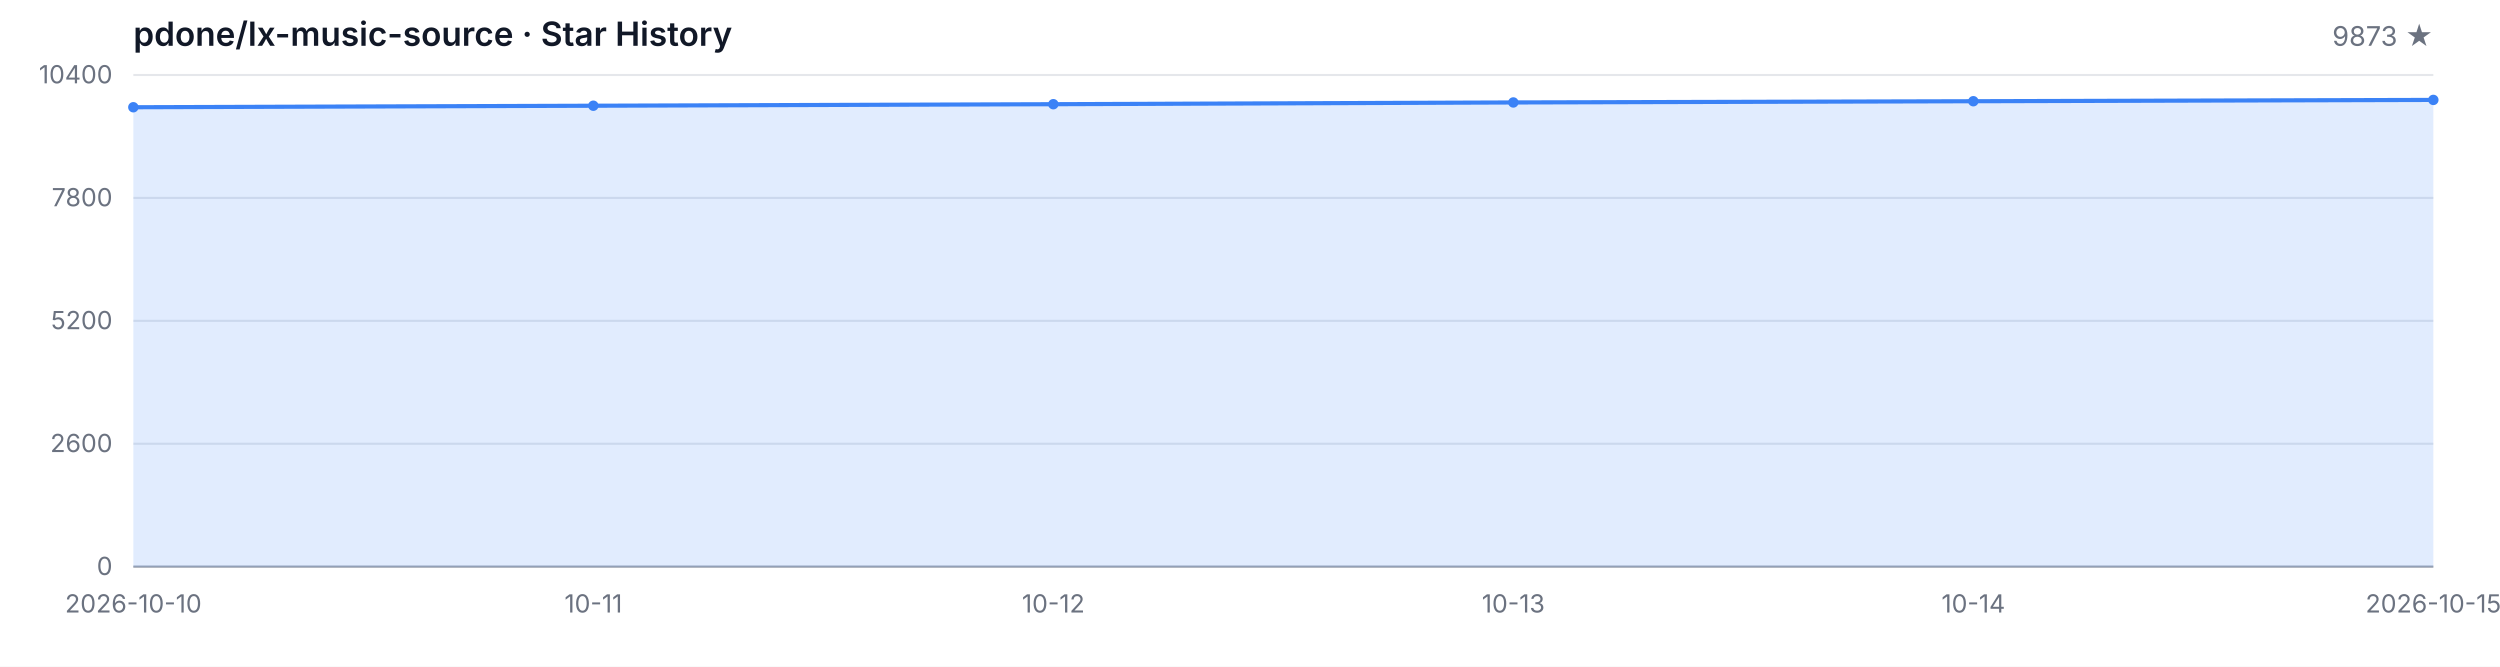
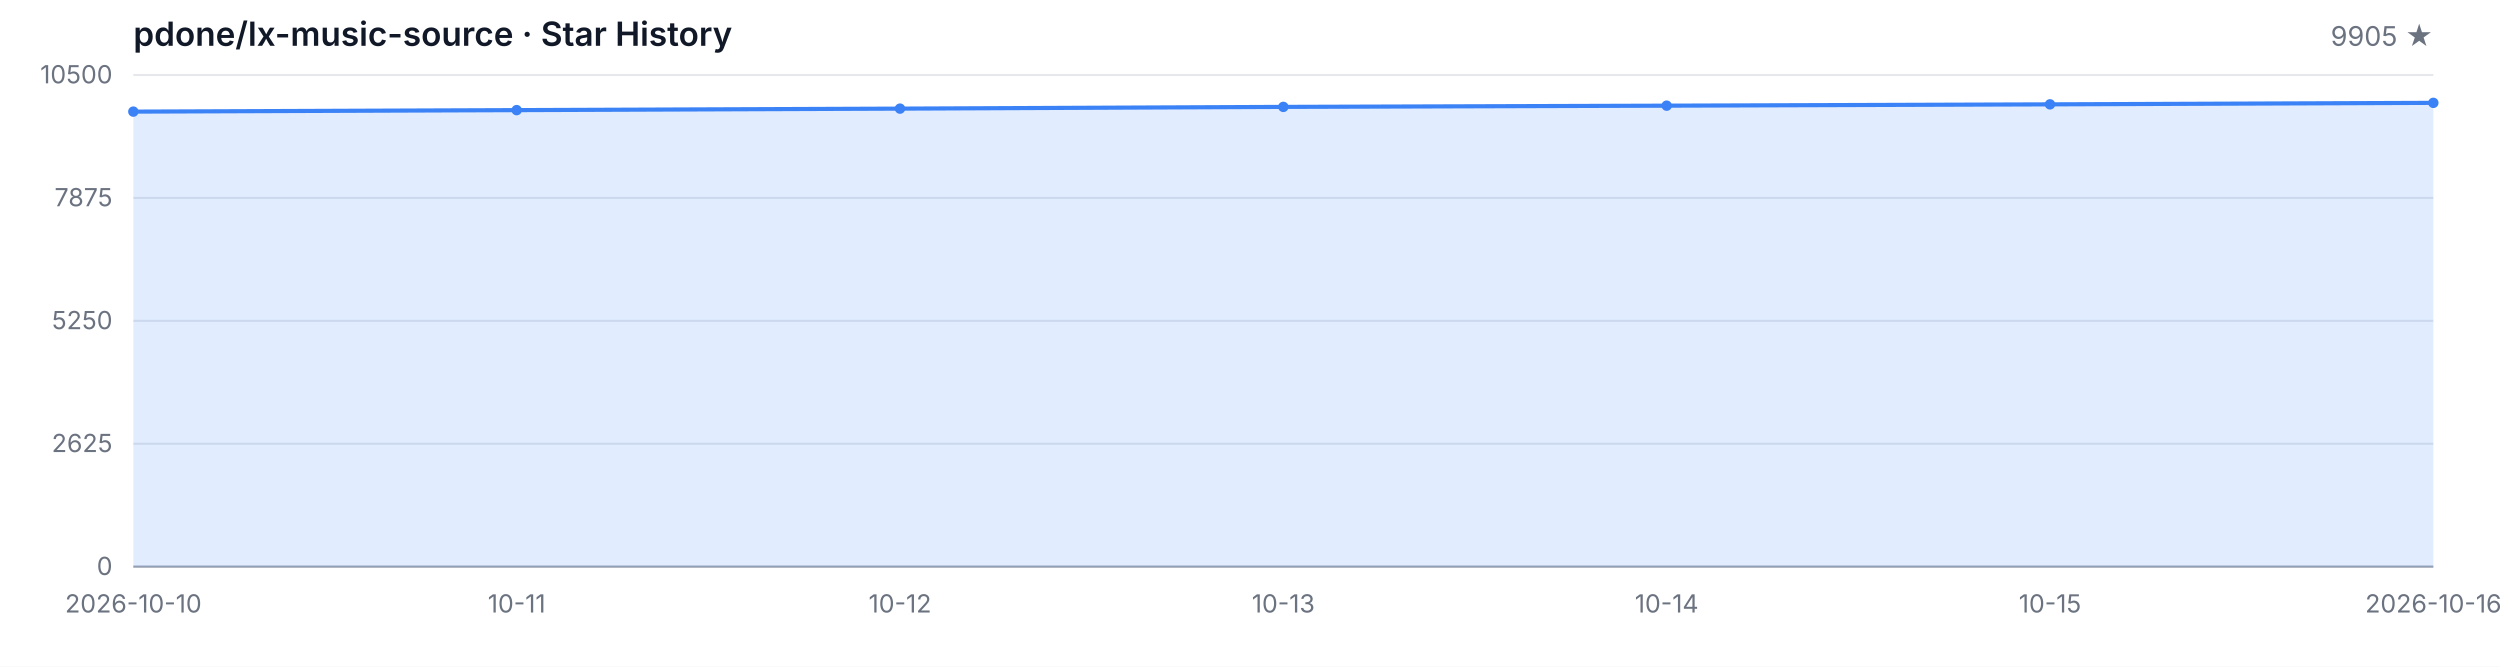
<svg xmlns="http://www.w3.org/2000/svg" width="1200" height="320" viewBox="0 0 1200 320" role="img" aria-label="Star History">
  <style>
  .bg { fill: #ffffff; }
  .grid { stroke: #e5e7eb; stroke-width: 1; }
  .axis { stroke: #9ca3af; stroke-width: 1; }
  .area { fill: rgba(59, 130, 246, 0.15); }
  .line { fill: none; stroke: #3b82f6; stroke-width: 2; stroke-linejoin: round; stroke-linecap: round; }
  .dot { fill: #3b82f6; }
  .tlabel { fill: #6b7280; font-family: -apple-system, BlinkMacSystemFont, 'Segoe UI', sans-serif; font-size: 12px; }
  .title { fill: #111827; font-family: -apple-system, BlinkMacSystemFont, 'Segoe UI', sans-serif; font-size: 16px; font-weight: 600; }
  .subtitle { fill: #6b7280; font-family: -apple-system, BlinkMacSystemFont, 'Segoe UI', sans-serif; font-size: 13px; }
  @media (prefers-color-scheme: dark) {
    .bg { fill: #0d1117; }
    .grid { stroke: #21262d; }
    .axis { stroke: #484f58; }
    .area { fill: rgba(58, 132, 255, 0.18); }
    .line { stroke: #58a6ff; }
    .dot { fill: #58a6ff; }
    .tlabel { fill: #8b949e; }
    .title { fill: #c9d1d9; }
    .subtitle { fill: #8b949e; }
  }
</style>
  <rect class="bg" width="1200" height="320" />
  <text class="title" x="64" y="22">pdone/lx-music-source · Star History</text>
-   <text class="subtitle" x="1168" y="22" text-anchor="end">9873 ★</text>
+   <text class="subtitle" x="1168" y="22" text-anchor="end">9905 ★</text>
  <line class="grid" x1="64" y1="272.00" x2="1168" y2="272.00" />
  <line class="grid" x1="64" y1="213.00" x2="1168" y2="213.00" />
  <line class="grid" x1="64" y1="154.00" x2="1168" y2="154.00" />
  <line class="grid" x1="64" y1="95.00" x2="1168" y2="95.00" />
  <line class="grid" x1="64" y1="36.00" x2="1168" y2="36.00" />
  <text class="tlabel" x="54" y="276.00" text-anchor="end">0</text>
-   <text class="tlabel" x="54" y="217.00" text-anchor="end">2600</text>
-   <text class="tlabel" x="54" y="158.00" text-anchor="end">5200</text>
-   <text class="tlabel" x="54" y="99.00" text-anchor="end">7800</text>
-   <text class="tlabel" x="54" y="40.00" text-anchor="end">10400</text>
+   <text class="tlabel" x="54" y="217.00" text-anchor="end">2625</text>
+   <text class="tlabel" x="54" y="158.00" text-anchor="end">5250</text>
+   <text class="tlabel" x="54" y="99.00" text-anchor="end">7875</text>
+   <text class="tlabel" x="54" y="40.00" text-anchor="end">10500</text>
  <line class="axis" x1="64" y1="272" x2="1168" y2="272" />
-   <path class="area" d="M 64.00 272.00 L 64.00 51.48 L 284.80 50.75 L 505.60 50.02 L 726.40 49.18 L 947.20 48.59 L 1168.00 47.96 L 1168.00 272.00 Z" />
-   <path class="line" d="M 64.00 51.48 L 284.80 50.75 L 505.60 50.02 L 726.40 49.18 L 947.20 48.59 L 1168.00 47.96" />
-   <circle class="dot" cx="64.00" cy="51.48" r="2.5" />
-   <circle class="dot" cx="284.80" cy="50.75" r="2.5" />
-   <circle class="dot" cx="505.60" cy="50.02" r="2.5" />
-   <circle class="dot" cx="726.40" cy="49.18" r="2.5" />
-   <circle class="dot" cx="947.20" cy="48.59" r="2.5" />
-   <circle class="dot" cx="1168.00" cy="47.96" r="2.5" />
+   <path class="area" d="M 64.00 272.00 L 64.00 53.58 L 248.00 52.86 L 432.00 52.14 L 616.00 51.31 L 800.00 50.72 L 984.00 50.09 L 1168.00 49.37 L 1168.00 272.00 Z" />
+   <path class="line" d="M 64.00 53.58 L 248.00 52.86 L 432.00 52.14 L 616.00 51.31 L 800.00 50.72 L 984.00 50.09 L 1168.00 49.37" />
+   <circle class="dot" cx="64.00" cy="53.58" r="2.5" />
+   <circle class="dot" cx="248.00" cy="52.86" r="2.5" />
+   <circle class="dot" cx="432.00" cy="52.14" r="2.5" />
+   <circle class="dot" cx="616.00" cy="51.31" r="2.5" />
+   <circle class="dot" cx="800.00" cy="50.72" r="2.5" />
+   <circle class="dot" cx="984.00" cy="50.09" r="2.5" />
+   <circle class="dot" cx="1168.00" cy="49.37" r="2.5" />
  <text class="tlabel" x="64.00" y="294" text-anchor="middle">2026-10-10</text>
-   <text class="tlabel" x="284.80" y="294" text-anchor="middle">10-11</text>
-   <text class="tlabel" x="505.60" y="294" text-anchor="middle">10-12</text>
-   <text class="tlabel" x="726.40" y="294" text-anchor="middle">10-13</text>
-   <text class="tlabel" x="947.20" y="294" text-anchor="middle">10-14</text>
-   <text class="tlabel" x="1168.00" y="294" text-anchor="middle">2026-10-15</text>
+   <text class="tlabel" x="248.00" y="294" text-anchor="middle">10-11</text>
+   <text class="tlabel" x="432.00" y="294" text-anchor="middle">10-12</text>
+   <text class="tlabel" x="616.00" y="294" text-anchor="middle">10-13</text>
+   <text class="tlabel" x="800.00" y="294" text-anchor="middle">10-14</text>
+   <text class="tlabel" x="984.00" y="294" text-anchor="middle">10-15</text>
+   <text class="tlabel" x="1168.00" y="294" text-anchor="middle">2026-10-16</text>
</svg>
